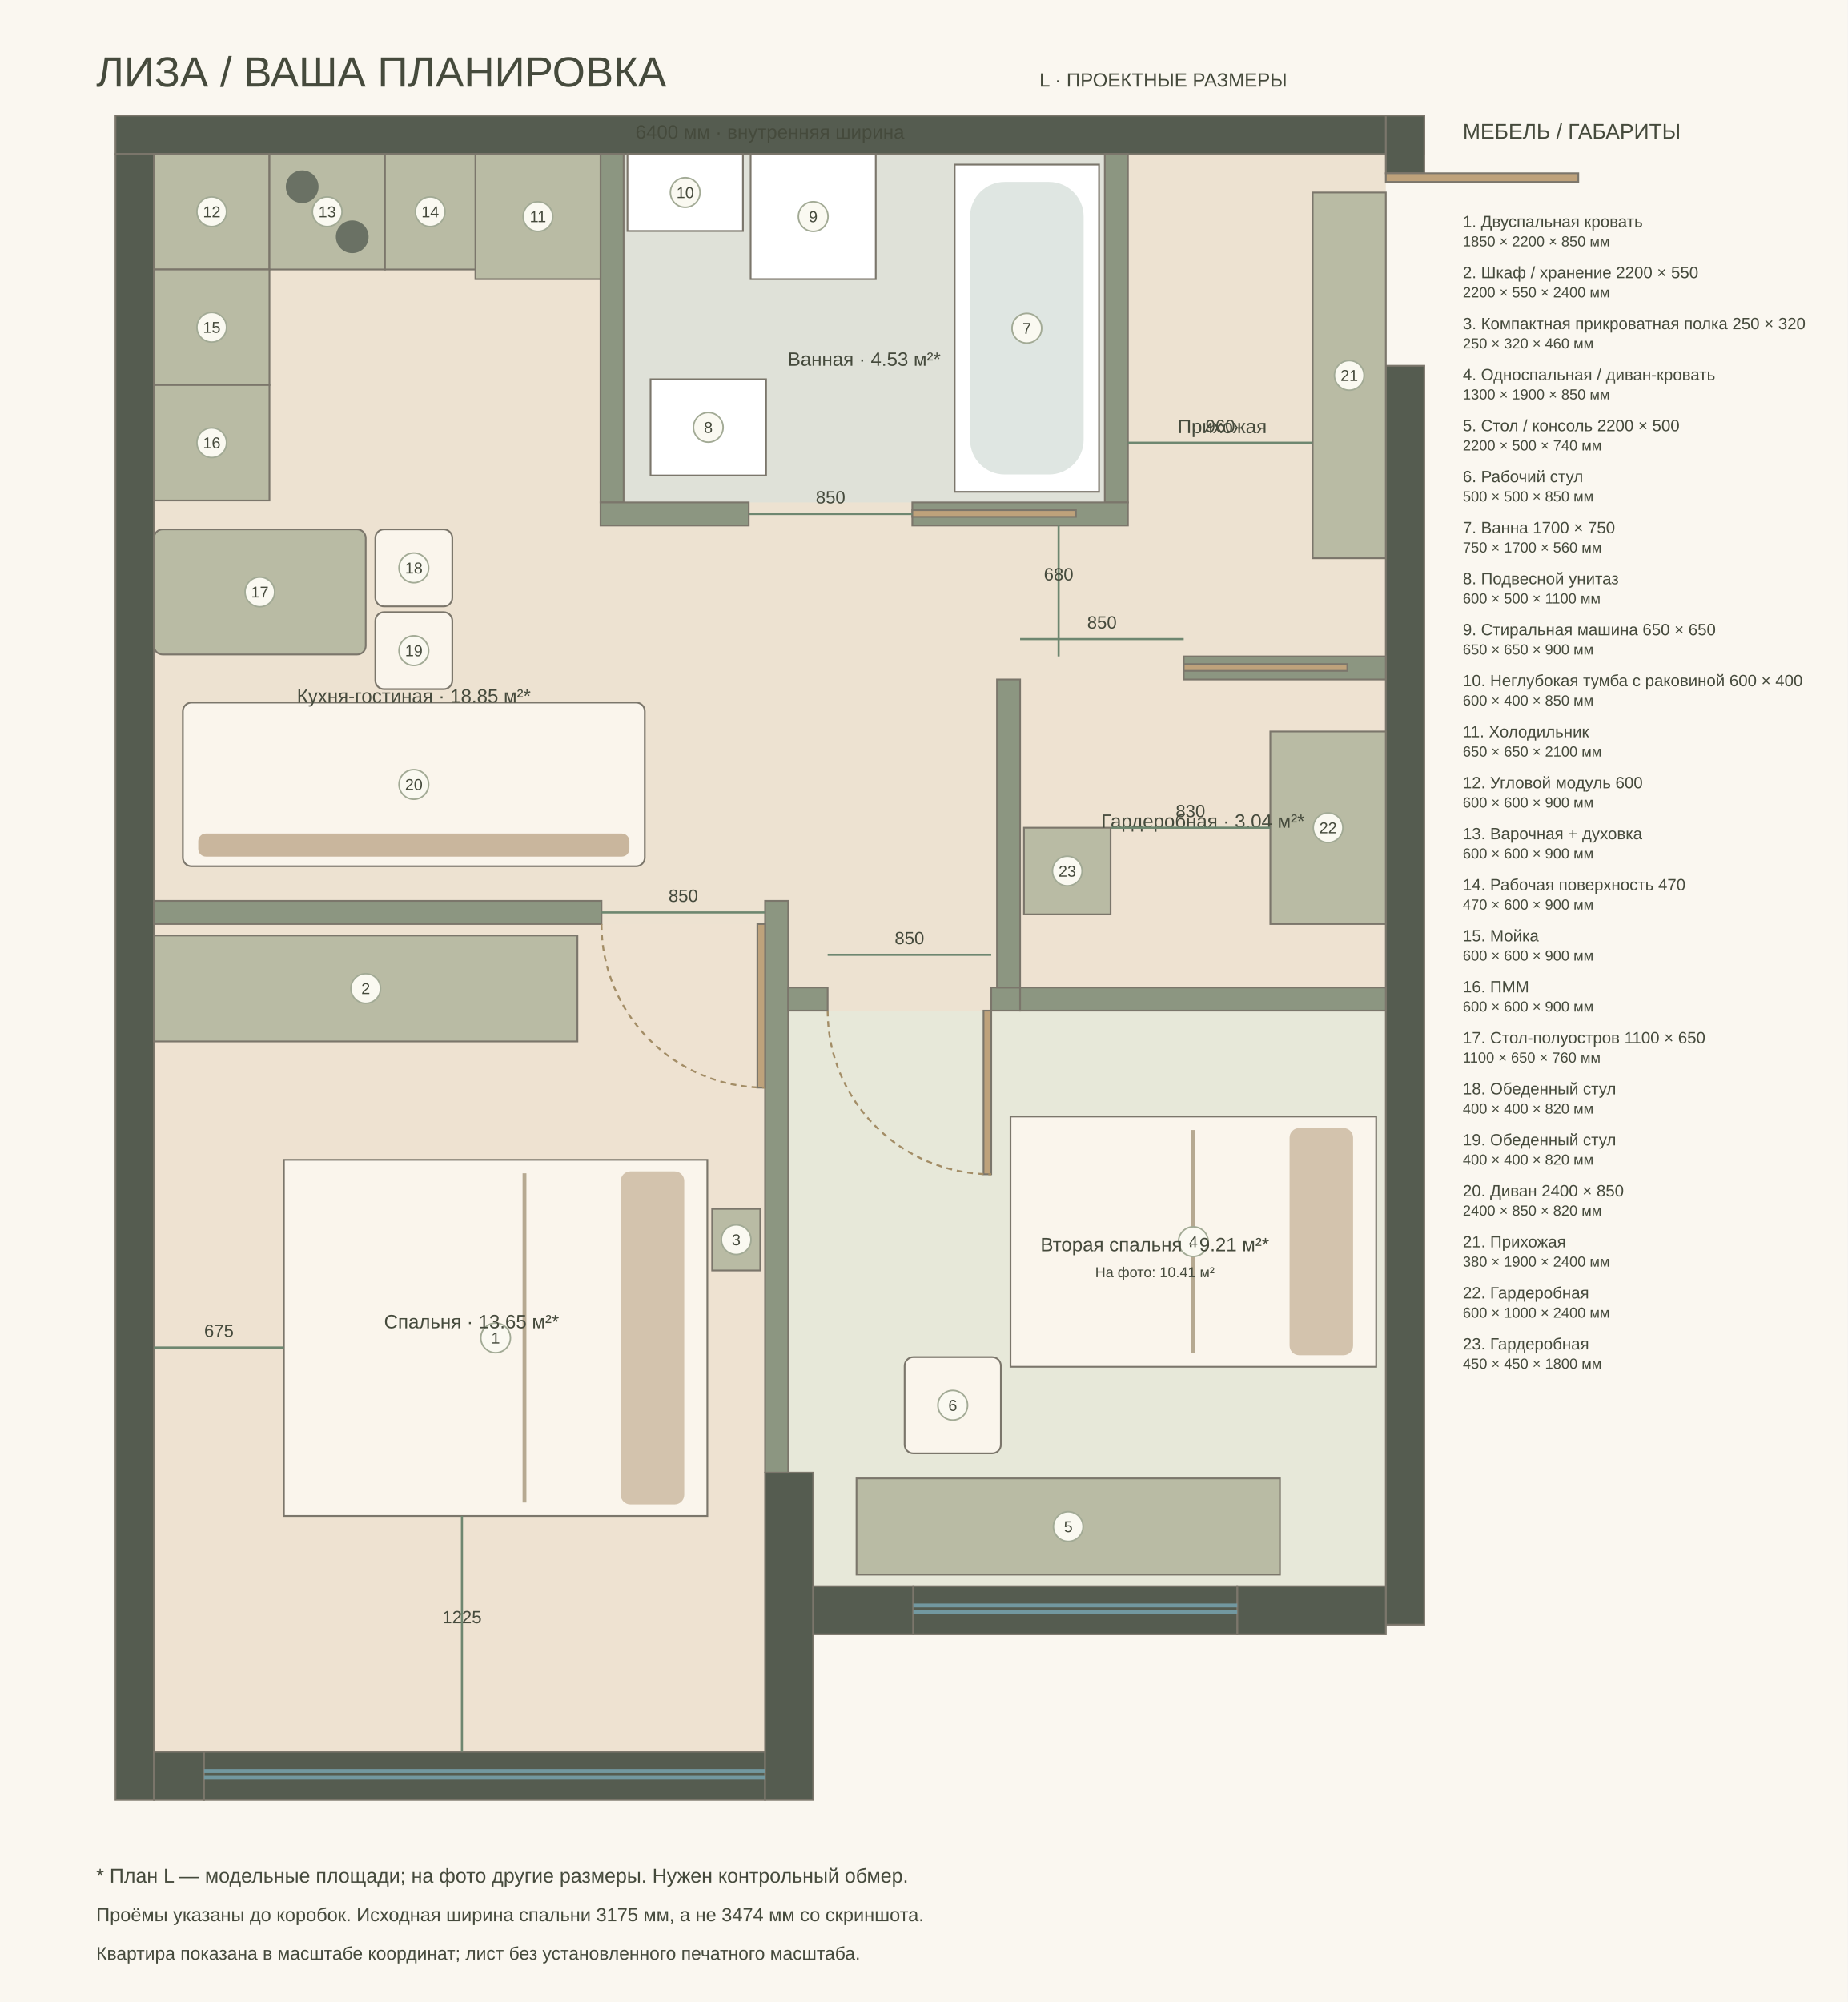
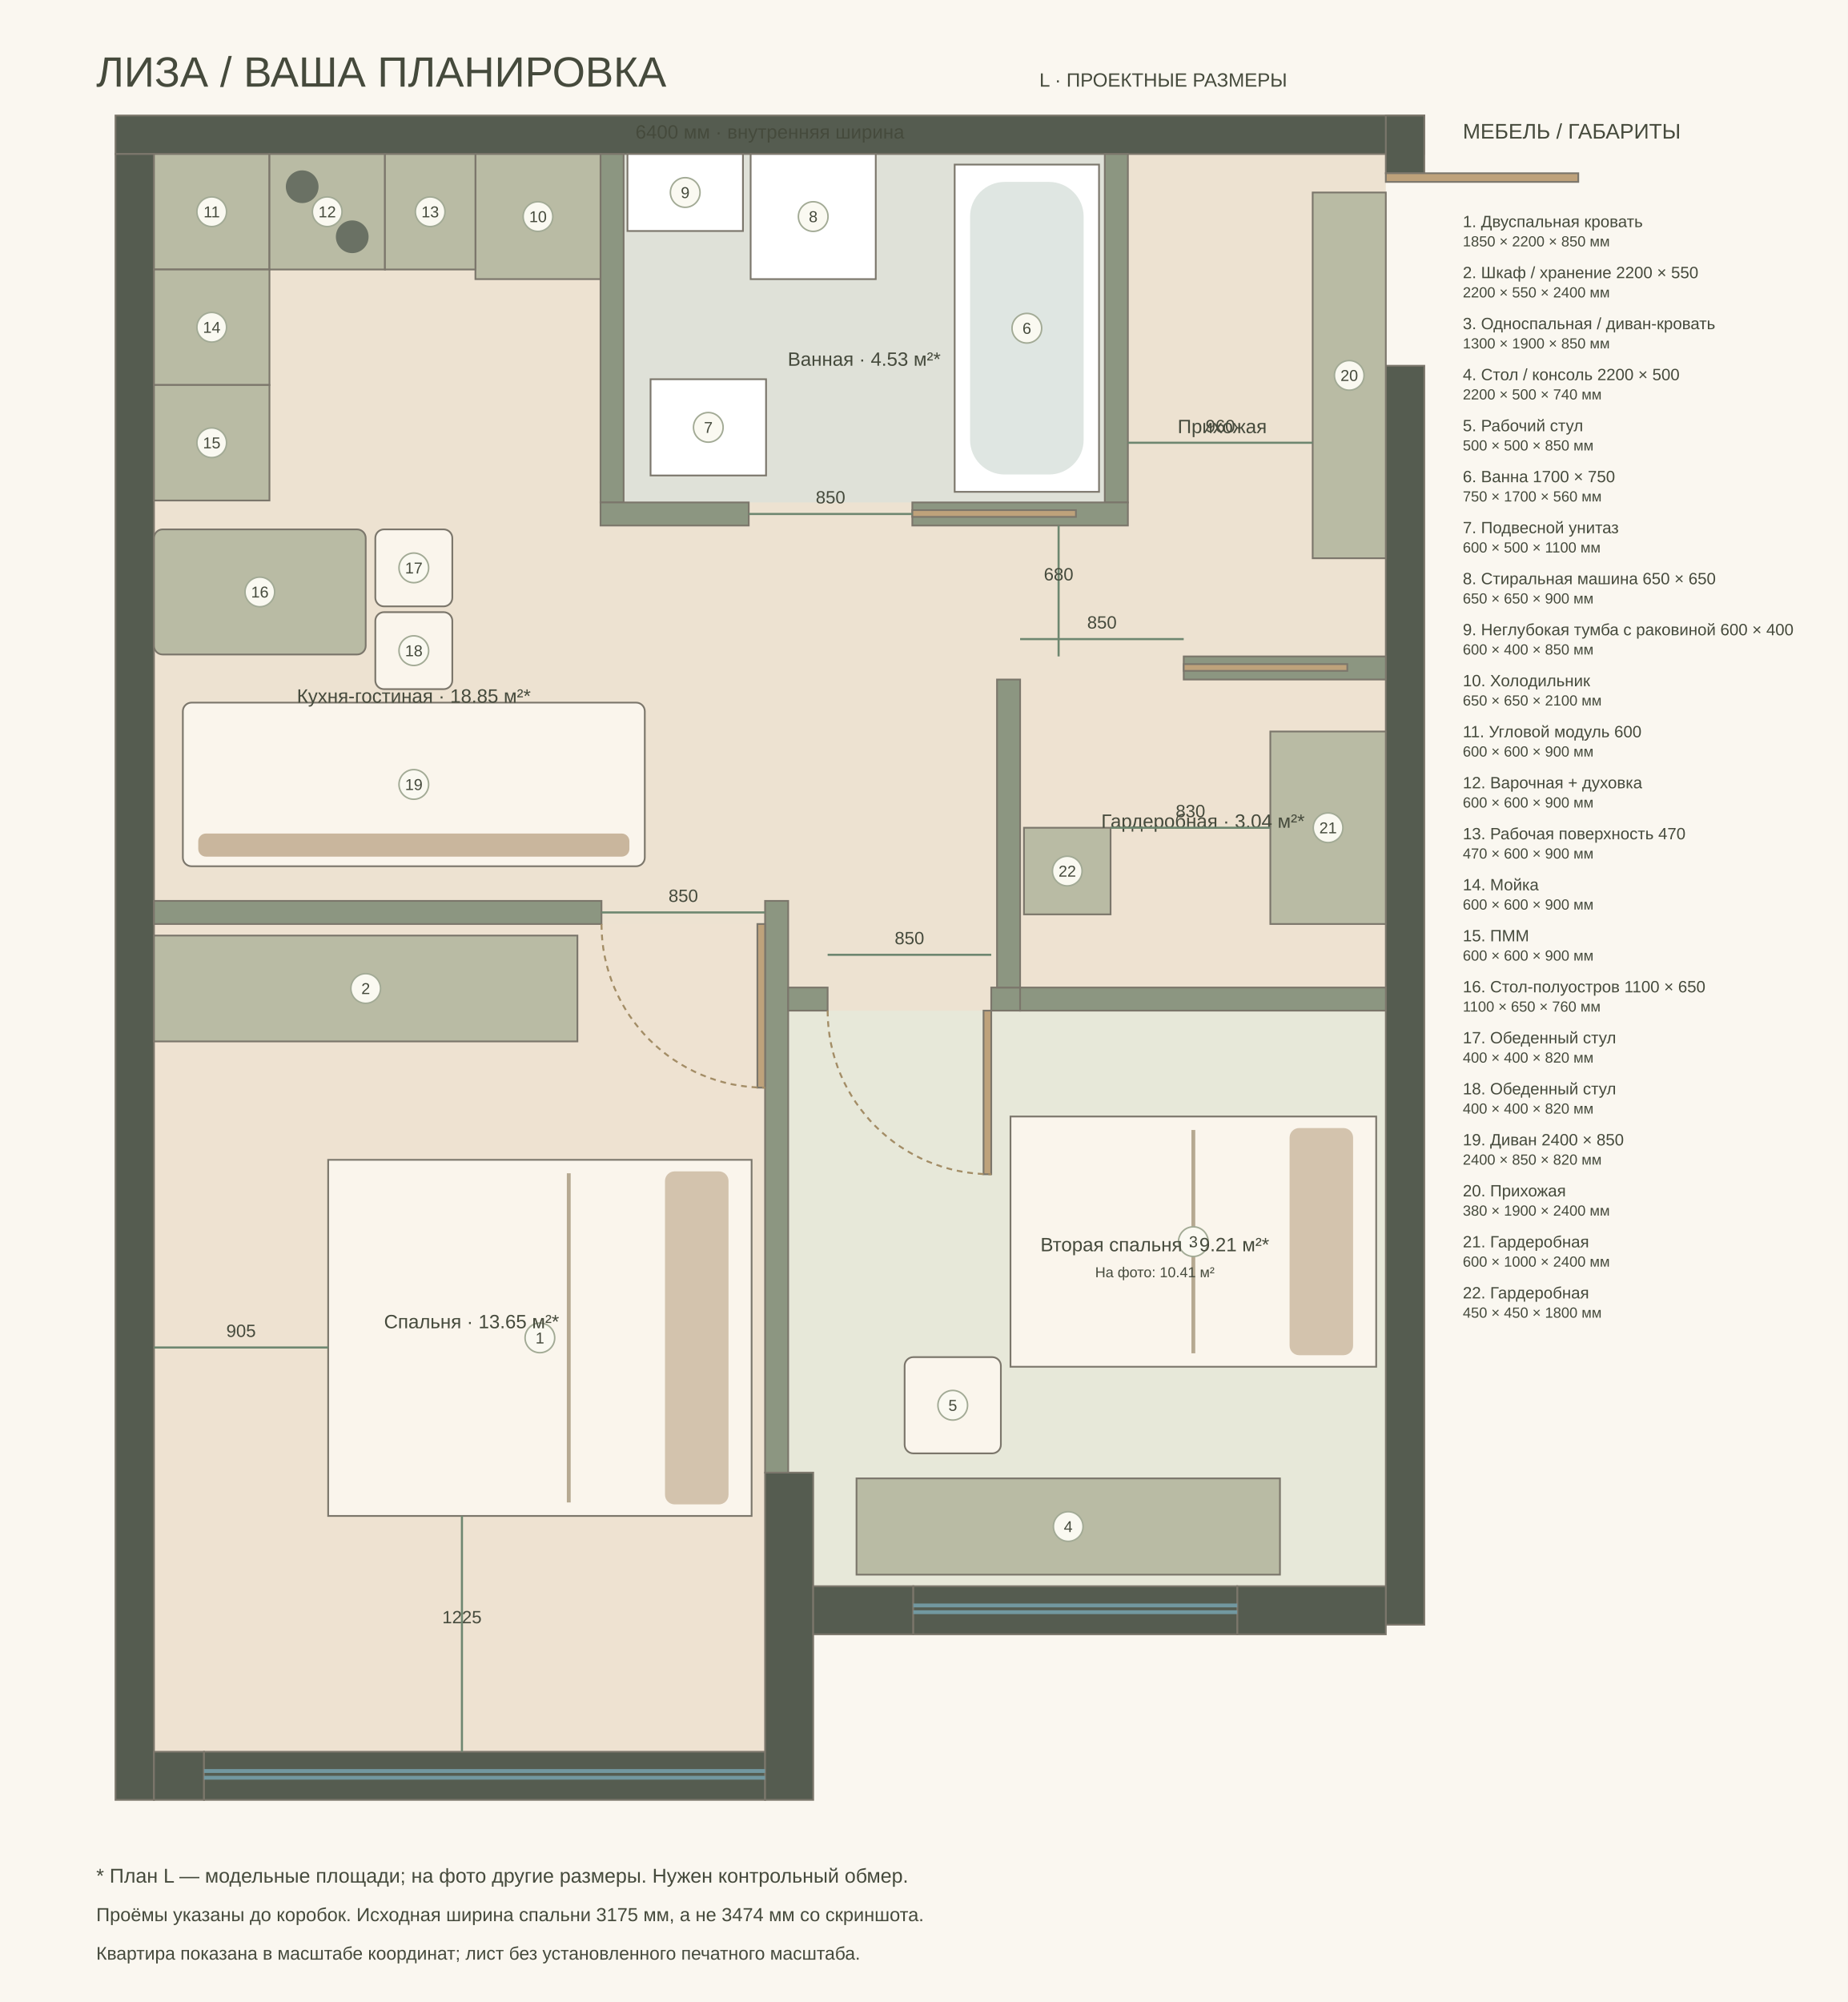
<svg xmlns="http://www.w3.org/2000/svg" width="1440" height="1560" viewBox="-800 -800 9600 10400">
  <style>text{font-family:Arial,sans-serif;fill:#454a3c}</style>
  <rect x="-800" y="-800" width="9600" height="10400" fill="#faf7f0" />
  <text x="-300" y="-350" font-size="220">ЛИЗА / ВАША ПЛАНИРОВКА</text>
  <text x="4600" y="-350" font-size="100">L · ПРОЕКТНЫЕ РАЗМЕРЫ</text>
  <path d="M0 0L6400 0L6400 7440L3425 7440L3425 6850L3175 6850L3175 8300L0 8300Z" fill="#ede2d1" />
  <polygon points="0,4000 3175,4000 3175,8300 0,8300" fill="#eee2d1" />
  <polygon points="3295,4450 6400,4450 6400,7440 3425,7440 3425,6850 3295,6850" fill="#e7e8d9" />
  <polygon points="2440,0 4940,0 4940,1810 2440,1810" fill="#dfe1d8" />
  <polygon points="4500,2730 6400,2730 6400,4330 4500,4330" fill="#eee2d1" />
  <rect x="-200" y="-200" width="6800" height="200" fill="#555c50" stroke="#7b766b" stroke-width="9" />
  <rect x="-200" y="0" width="200" height="8550" fill="#555c50" stroke="#7b766b" stroke-width="9" />
  <rect x="6400" y="-200" width="200" height="300" fill="#555c50" stroke="#7b766b" stroke-width="9" />
  <rect x="6400" y="1100" width="200" height="6540" fill="#555c50" stroke="#7b766b" stroke-width="9" />
  <rect x="0" y="8300" width="260" height="250" fill="#555c50" stroke="#7b766b" stroke-width="9" />
  <rect x="260" y="8300" width="2915" height="250" fill="#555c50" stroke="#7b766b" stroke-width="9" />
  <rect x="3175" y="6850" width="250" height="1700" fill="#555c50" stroke="#7b766b" stroke-width="9" />
  <rect x="3425" y="7440" width="520" height="250" fill="#555c50" stroke="#7b766b" stroke-width="9" />
  <rect x="5628" y="7440" width="772" height="250" fill="#555c50" stroke="#7b766b" stroke-width="9" />
  <rect x="3945" y="7440" width="1683" height="250" fill="#555c50" stroke="#7b766b" stroke-width="9" />
  <rect x="2320" y="0" width="120" height="1810" fill="#8c9681" stroke="#7b766b" stroke-width="9" />
  <rect x="4940" y="0" width="120" height="1810" fill="#8c9681" stroke="#7b766b" stroke-width="9" />
  <rect x="2320" y="1810" width="770" height="120" fill="#8c9681" stroke="#7b766b" stroke-width="9" />
  <rect x="3940" y="1810" width="1120" height="120" fill="#8c9681" stroke="#7b766b" stroke-width="9" />
  <rect x="0" y="3880" width="2325" height="120" fill="#8c9681" stroke="#7b766b" stroke-width="9" />
  <rect x="3175" y="3880" width="120" height="2970" fill="#8c9681" stroke="#7b766b" stroke-width="9" />
  <rect x="4350" y="4330" width="150" height="120" fill="#8c9681" stroke="#7b766b" stroke-width="9" />
  <rect x="3295" y="4330" width="205" height="120" fill="#8c9681" stroke="#7b766b" stroke-width="9" />
  <rect x="4380" y="2730" width="120" height="1600" fill="#8c9681" stroke="#7b766b" stroke-width="9" />
  <rect x="5350" y="2610" width="1050" height="120" fill="#8c9681" stroke="#7b766b" stroke-width="9" />
  <rect x="4500" y="4330" width="1900" height="120" fill="#8c9681" stroke="#7b766b" stroke-width="9" />
  <path d="M260 8400h2915m-2915 35h2915" fill="none" stroke="#7298a0" stroke-width="20" />
  <path d="M3945 7540h1683m-1683 35h1683" fill="none" stroke="#7298a0" stroke-width="20" />
-   <rect x="850" y="5050" width="1850" height="2200" fill="#faf5ec" stroke="#7b766b" stroke-width="9" transform="rotate(90 1775 6150)" />
-   <g transform="rotate(90 1775 6150)">
-     <rect x="910" y="5170" width="1730" height="330" rx="50" fill="#d3c3ad" />
-     <path d="M920 6000h1710" stroke="#b6a991" stroke-width="20" />
-   </g>
-   <circle cx="1775" cy="6150" r="77" fill="#faf9f1" stroke="#a2aa95" stroke-width="8" />
-   <text x="1775" y="6179" font-size="82" text-anchor="middle">1</text>
+   <rect x="1080" y="5050" width="1850" height="2200" fill="#faf5ec" stroke="#7b766b" stroke-width="9" transform="rotate(90 2005 6150)" />
+   <g transform="rotate(90 2005 6150)">
+     <rect x="1140" y="5170" width="1730" height="330" rx="50" fill="#d3c3ad" />
+     <path d="M1150 6000h1710" stroke="#b6a991" stroke-width="20" />
+   </g>
+   <circle cx="2005" cy="6150" r="77" fill="#faf9f1" stroke="#a2aa95" stroke-width="8" />
+   <text x="2005" y="6179" font-size="82" text-anchor="middle">1</text>
  <rect x="0" y="4060" width="2200" height="550" fill="#b9bba4" stroke="#7b766b" stroke-width="9" />
  <circle cx="1100" cy="4335" r="77" fill="#faf9f1" stroke="#a2aa95" stroke-width="8" />
  <text x="1100" y="4364" font-size="82" text-anchor="middle">2</text>
-   <rect x="2900" y="5480" width="250" height="320" fill="#b9bba4" stroke="#7b766b" stroke-width="9" />
-   <circle cx="3025" cy="5640" r="77" fill="#faf9f1" stroke="#a2aa95" stroke-width="8" />
-   <text x="3025" y="5669" font-size="82" text-anchor="middle">3</text>
  <rect x="4750" y="4700" width="1300" height="1900" fill="#faf5ec" stroke="#7b766b" stroke-width="9" transform="rotate(90 5400 5650)" />
  <g transform="rotate(90 5400 5650)">
    <rect x="4810" y="4820" width="1180" height="330" rx="50" fill="#d3c3ad" />
    <path d="M4820 5650h1160" stroke="#b6a991" stroke-width="20" />
  </g>
  <circle cx="5400" cy="5650" r="77" fill="#faf9f1" stroke="#a2aa95" stroke-width="8" />
-   <text x="5400" y="5679" font-size="82" text-anchor="middle">4</text>
+   <text x="5400" y="5679" font-size="82" text-anchor="middle">3</text>
  <rect x="3650" y="6880" width="2200" height="500" fill="#b9bba4" stroke="#7b766b" stroke-width="9" />
  <circle cx="4750" cy="7130" r="77" fill="#faf9f1" stroke="#a2aa95" stroke-width="8" />
-   <text x="4750" y="7159" font-size="82" text-anchor="middle">5</text>
+   <text x="4750" y="7159" font-size="82" text-anchor="middle">4</text>
  <rect x="3900" y="6250" width="500" height="500" fill="#faf5ec" stroke="#7b766b" stroke-width="9" rx="45" />
  <circle cx="4150" cy="6500" r="77" fill="#faf9f1" stroke="#a2aa95" stroke-width="8" />
-   <text x="4150" y="6529" font-size="82" text-anchor="middle">6</text>
+   <text x="4150" y="6529" font-size="82" text-anchor="middle">5</text>
  <rect x="4160" y="55" width="750" height="1700" fill="#fff" stroke="#7b766b" stroke-width="9" />
  <rect x="4240" y="145" width="590" height="1520" rx="180" fill="#dfe6e2" />
  <circle cx="4535" cy="905" r="77" fill="#faf9f1" stroke="#a2aa95" stroke-width="8" />
-   <text x="4535" y="934" font-size="82" text-anchor="middle">7</text>
+   <text x="4535" y="934" font-size="82" text-anchor="middle">6</text>
  <rect x="2580" y="1170" width="600" height="500" fill="#fff" stroke="#7b766b" stroke-width="9" />
  <circle cx="2880" cy="1420" r="77" fill="#faf9f1" stroke="#a2aa95" stroke-width="8" />
-   <text x="2880" y="1449" font-size="82" text-anchor="middle">8</text>
+   <text x="2880" y="1449" font-size="82" text-anchor="middle">7</text>
  <rect x="3100" y="0" width="650" height="650" fill="#fff" stroke="#7b766b" stroke-width="9" />
  <circle cx="3425" cy="325" r="77" fill="#faf9f1" stroke="#a2aa95" stroke-width="8" />
-   <text x="3425" y="354" font-size="82" text-anchor="middle">9</text>
+   <text x="3425" y="354" font-size="82" text-anchor="middle">8</text>
  <rect x="2460" y="0" width="600" height="400" fill="#fff" stroke="#7b766b" stroke-width="9" />
  <circle cx="2760" cy="200" r="77" fill="#faf9f1" stroke="#a2aa95" stroke-width="8" />
-   <text x="2760" y="229" font-size="82" text-anchor="middle">10</text>
+   <text x="2760" y="229" font-size="82" text-anchor="middle">9</text>
  <rect x="1670" y="0" width="650" height="650" fill="#b9bba4" stroke="#7b766b" stroke-width="9" />
  <circle cx="1995" cy="325" r="77" fill="#faf9f1" stroke="#a2aa95" stroke-width="8" />
-   <text x="1995" y="354" font-size="82" text-anchor="middle">11</text>
+   <text x="1995" y="354" font-size="82" text-anchor="middle">10</text>
  <rect x="0" y="0" width="600" height="600" fill="#b9bba4" stroke="#7b766b" stroke-width="9" />
  <circle cx="300" cy="300" r="77" fill="#faf9f1" stroke="#a2aa95" stroke-width="8" />
-   <text x="300" y="329" font-size="82" text-anchor="middle">12</text>
+   <text x="300" y="329" font-size="82" text-anchor="middle">11</text>
  <rect x="600" y="0" width="600" height="600" fill="#b9bba4" stroke="#7b766b" stroke-width="9" />
  <circle cx="770" cy="170" r="85" fill="#6a7164" />
  <circle cx="1030" cy="430" r="85" fill="#6a7164" />
  <circle cx="900" cy="300" r="77" fill="#faf9f1" stroke="#a2aa95" stroke-width="8" />
-   <text x="900" y="329" font-size="82" text-anchor="middle">13</text>
+   <text x="900" y="329" font-size="82" text-anchor="middle">12</text>
  <rect x="1200" y="0" width="470" height="600" fill="#b9bba4" stroke="#7b766b" stroke-width="9" />
  <circle cx="1435" cy="300" r="77" fill="#faf9f1" stroke="#a2aa95" stroke-width="8" />
-   <text x="1435" y="329" font-size="82" text-anchor="middle">14</text>
+   <text x="1435" y="329" font-size="82" text-anchor="middle">13</text>
  <rect x="0" y="600" width="600" height="600" fill="#b9bba4" stroke="#7b766b" stroke-width="9" />
  <circle cx="300" cy="900" r="77" fill="#faf9f1" stroke="#a2aa95" stroke-width="8" />
-   <text x="300" y="929" font-size="82" text-anchor="middle">15</text>
+   <text x="300" y="929" font-size="82" text-anchor="middle">14</text>
  <rect x="0" y="1200" width="600" height="600" fill="#b9bba4" stroke="#7b766b" stroke-width="9" />
  <circle cx="300" cy="1500" r="77" fill="#faf9f1" stroke="#a2aa95" stroke-width="8" />
-   <text x="300" y="1529" font-size="82" text-anchor="middle">16</text>
+   <text x="300" y="1529" font-size="82" text-anchor="middle">15</text>
  <rect x="0" y="1950" width="1100" height="650" fill="#b9bba4" stroke="#7b766b" stroke-width="9" rx="45" />
  <circle cx="550" cy="2275" r="77" fill="#faf9f1" stroke="#a2aa95" stroke-width="8" />
-   <text x="550" y="2304" font-size="82" text-anchor="middle">17</text>
+   <text x="550" y="2304" font-size="82" text-anchor="middle">16</text>
  <rect x="1150" y="1950" width="400" height="400" fill="#faf5ec" stroke="#7b766b" stroke-width="9" rx="45" />
  <circle cx="1350" cy="2150" r="77" fill="#faf9f1" stroke="#a2aa95" stroke-width="8" />
-   <text x="1350" y="2179" font-size="82" text-anchor="middle">18</text>
+   <text x="1350" y="2179" font-size="82" text-anchor="middle">17</text>
  <rect x="1150" y="2380" width="400" height="400" fill="#faf5ec" stroke="#7b766b" stroke-width="9" rx="45" />
  <circle cx="1350" cy="2580" r="77" fill="#faf9f1" stroke="#a2aa95" stroke-width="8" />
-   <text x="1350" y="2609" font-size="82" text-anchor="middle">19</text>
+   <text x="1350" y="2609" font-size="82" text-anchor="middle">18</text>
  <rect x="150" y="2850" width="2400" height="850" fill="#faf5ec" stroke="#7b766b" stroke-width="9" rx="45" />
  <g>
    <rect x="230" y="3530" width="2240" height="120" rx="40" fill="#c9b69d" />
  </g>
  <circle cx="1350" cy="3275" r="77" fill="#faf9f1" stroke="#a2aa95" stroke-width="8" />
-   <text x="1350" y="3304" font-size="82" text-anchor="middle">20</text>
+   <text x="1350" y="3304" font-size="82" text-anchor="middle">19</text>
  <rect x="6020" y="200" width="380" height="1900" fill="#b9bba4" stroke="#7b766b" stroke-width="9" />
  <circle cx="6210" cy="1150" r="77" fill="#faf9f1" stroke="#a2aa95" stroke-width="8" />
-   <text x="6210" y="1179" font-size="82" text-anchor="middle">21</text>
+   <text x="6210" y="1179" font-size="82" text-anchor="middle">20</text>
  <rect x="5800" y="3000" width="600" height="1000" fill="#b9bba4" stroke="#7b766b" stroke-width="9" />
  <circle cx="6100" cy="3500" r="77" fill="#faf9f1" stroke="#a2aa95" stroke-width="8" />
-   <text x="6100" y="3529" font-size="82" text-anchor="middle">22</text>
+   <text x="6100" y="3529" font-size="82" text-anchor="middle">21</text>
  <rect x="4520" y="3500" width="450" height="450" fill="#b9bba4" stroke="#7b766b" stroke-width="9" />
  <circle cx="4745" cy="3725" r="77" fill="#faf9f1" stroke="#a2aa95" stroke-width="8" />
-   <text x="4745" y="3754" font-size="82" text-anchor="middle">23</text>
+   <text x="4745" y="3754" font-size="82" text-anchor="middle">22</text>
  <rect x="6400" y="100" width="1000" height="45" fill="#bea27b" stroke="#7b766b" stroke-width="9" />
  <rect x="3135" y="4000" width="40" height="850" fill="#bea27b" stroke="#7b766b" stroke-width="9" />
  <path d="M2325 4000A850 850 0 0 0 3175 4850" stroke="#a38d66" stroke-dasharray="30 25" stroke-width="10" fill="none" />
  <rect x="4310" y="4450" width="40" height="850" fill="#bea27b" stroke="#7b766b" stroke-width="9" />
  <path d="M3500 4450A850 850 0 0 0 4350 5300" stroke="#a38d66" stroke-dasharray="30 25" stroke-width="10" fill="none" />
  <rect x="3940" y="1850" width="850" height="35" fill="#bea27b" stroke="#7b766b" stroke-width="9" />
  <rect x="5350" y="2650" width="850" height="35" fill="#bea27b" stroke="#7b766b" stroke-width="9" />
  <g>
    <text x="1650" y="6100" font-size="100" text-anchor="middle" fill="#343d31">Спальня · 13.65 м²*</text>
  </g>
  <g>
    <text x="5200" y="5700" font-size="100" text-anchor="middle" fill="#343d31">Вторая спальня · 9.21 м²*</text>
    <text x="5200" y="5835" font-size="75" text-anchor="middle">На фото: 10.41 м²</text>
  </g>
  <g>
    <text x="3690" y="1100" font-size="100" text-anchor="middle" fill="#343d31">Ванная · 4.53 м²*</text>
  </g>
  <g>
    <text x="1350" y="2850" font-size="100" text-anchor="middle" fill="#343d31">Кухня-гостиная · 18.85 м²*</text>
  </g>
  <g>
    <text x="5550" y="1450" font-size="100" text-anchor="middle" fill="#343d31">Прихожая</text>
  </g>
  <g>
    <text x="5450" y="3500" font-size="100" text-anchor="middle" fill="#343d31">Гардеробная · 3.04 м²*</text>
  </g>
  <path d="M5060 1500L6020 1500" stroke="#6e8770" stroke-width="11" />
  <text x="5540" y="1445" font-size="92" text-anchor="middle" fill="#395a3c">960</text>
  <path d="M3090 1870L3940 1870" stroke="#6e8770" stroke-width="11" />
  <text x="3515" y="1815" font-size="92" text-anchor="middle" fill="#395a3c">850</text>
  <path d="M2325 3940L3175 3940" stroke="#6e8770" stroke-width="11" />
  <text x="2750" y="3885" font-size="92" text-anchor="middle" fill="#395a3c">850</text>
  <path d="M3500 4160L4350 4160" stroke="#6e8770" stroke-width="11" />
  <text x="3925" y="4105" font-size="92" text-anchor="middle" fill="#395a3c">850</text>
  <path d="M4500 2520L5350 2520" stroke="#6e8770" stroke-width="11" />
  <text x="4925" y="2465" font-size="92" text-anchor="middle" fill="#395a3c">850</text>
  <path d="M4700 1930L4700 2610" stroke="#6e8770" stroke-width="11" />
  <text x="4700" y="2215" font-size="92" text-anchor="middle" fill="#395a3c">680</text>
-   <path d="M0 6200L675 6200" stroke="#6e8770" stroke-width="11" />
-   <text x="337.5" y="6145" font-size="92" text-anchor="middle" fill="#395a3c">675</text>
+   <path d="M0 6200L905 6200" stroke="#6e8770" stroke-width="11" />
+   <text x="452.5" y="6145" font-size="92" text-anchor="middle" fill="#395a3c">905</text>
  <path d="M1600 7075L1600 8300" stroke="#6e8770" stroke-width="11" />
  <text x="1600" y="7632.5" font-size="92" text-anchor="middle" fill="#395a3c">1225</text>
  <path d="M4970 3500L5800 3500" stroke="#6e8770" stroke-width="11" />
  <text x="5385" y="3445" font-size="92" text-anchor="middle" fill="#395a3c">830</text>
  <text x="3200" y="-80" font-size="100" text-anchor="middle">6400 мм · внутренняя ширина</text>
  <text x="6800" y="-80" font-size="110">МЕБЕЛЬ / ГАБАРИТЫ</text>
  <text x="6800" y="380" font-size="85">1. Двуспальная кровать</text>
  <text x="6800" y="480" font-size="76">1850 × 2200 × 850 мм</text>
  <text x="6800" y="645" font-size="85">2. Шкаф / хранение 2200 × 550</text>
  <text x="6800" y="745" font-size="76">2200 × 550 × 2400 мм</text>
-   <text x="6800" y="910" font-size="85">3. Компактная прикроватная полка 250 × 320</text>
-   <text x="6800" y="1010" font-size="76">250 × 320 × 460 мм</text>
-   <text x="6800" y="1175" font-size="85">4. Односпальная / диван-кровать</text>
-   <text x="6800" y="1275" font-size="76">1300 × 1900 × 850 мм</text>
-   <text x="6800" y="1440" font-size="85">5. Стол / консоль 2200 × 500</text>
-   <text x="6800" y="1540" font-size="76">2200 × 500 × 740 мм</text>
-   <text x="6800" y="1705" font-size="85">6. Рабочий стул</text>
-   <text x="6800" y="1805" font-size="76">500 × 500 × 850 мм</text>
-   <text x="6800" y="1970" font-size="85">7. Ванна 1700 × 750</text>
-   <text x="6800" y="2070" font-size="76">750 × 1700 × 560 мм</text>
-   <text x="6800" y="2235" font-size="85">8. Подвесной унитаз</text>
-   <text x="6800" y="2335" font-size="76">600 × 500 × 1100 мм</text>
-   <text x="6800" y="2500" font-size="85">9. Стиральная машина 650 × 650</text>
-   <text x="6800" y="2600" font-size="76">650 × 650 × 900 мм</text>
-   <text x="6800" y="2765" font-size="85">10. Неглубокая тумба с раковиной 600 × 400</text>
-   <text x="6800" y="2865" font-size="76">600 × 400 × 850 мм</text>
-   <text x="6800" y="3030" font-size="85">11. Холодильник</text>
-   <text x="6800" y="3130" font-size="76">650 × 650 × 2100 мм</text>
-   <text x="6800" y="3295" font-size="85">12. Угловой модуль 600</text>
+   <text x="6800" y="910" font-size="85">3. Односпальная / диван-кровать</text>
+   <text x="6800" y="1010" font-size="76">1300 × 1900 × 850 мм</text>
+   <text x="6800" y="1175" font-size="85">4. Стол / консоль 2200 × 500</text>
+   <text x="6800" y="1275" font-size="76">2200 × 500 × 740 мм</text>
+   <text x="6800" y="1440" font-size="85">5. Рабочий стул</text>
+   <text x="6800" y="1540" font-size="76">500 × 500 × 850 мм</text>
+   <text x="6800" y="1705" font-size="85">6. Ванна 1700 × 750</text>
+   <text x="6800" y="1805" font-size="76">750 × 1700 × 560 мм</text>
+   <text x="6800" y="1970" font-size="85">7. Подвесной унитаз</text>
+   <text x="6800" y="2070" font-size="76">600 × 500 × 1100 мм</text>
+   <text x="6800" y="2235" font-size="85">8. Стиральная машина 650 × 650</text>
+   <text x="6800" y="2335" font-size="76">650 × 650 × 900 мм</text>
+   <text x="6800" y="2500" font-size="85">9. Неглубокая тумба с раковиной 600 × 400</text>
+   <text x="6800" y="2600" font-size="76">600 × 400 × 850 мм</text>
+   <text x="6800" y="2765" font-size="85">10. Холодильник</text>
+   <text x="6800" y="2865" font-size="76">650 × 650 × 2100 мм</text>
+   <text x="6800" y="3030" font-size="85">11. Угловой модуль 600</text>
+   <text x="6800" y="3130" font-size="76">600 × 600 × 900 мм</text>
+   <text x="6800" y="3295" font-size="85">12. Варочная + духовка</text>
  <text x="6800" y="3395" font-size="76">600 × 600 × 900 мм</text>
-   <text x="6800" y="3560" font-size="85">13. Варочная + духовка</text>
-   <text x="6800" y="3660" font-size="76">600 × 600 × 900 мм</text>
-   <text x="6800" y="3825" font-size="85">14. Рабочая поверхность 470</text>
-   <text x="6800" y="3925" font-size="76">470 × 600 × 900 мм</text>
-   <text x="6800" y="4090" font-size="85">15. Мойка</text>
+   <text x="6800" y="3560" font-size="85">13. Рабочая поверхность 470</text>
+   <text x="6800" y="3660" font-size="76">470 × 600 × 900 мм</text>
+   <text x="6800" y="3825" font-size="85">14. Мойка</text>
+   <text x="6800" y="3925" font-size="76">600 × 600 × 900 мм</text>
+   <text x="6800" y="4090" font-size="85">15. ПММ</text>
  <text x="6800" y="4190" font-size="76">600 × 600 × 900 мм</text>
-   <text x="6800" y="4355" font-size="85">16. ПММ</text>
-   <text x="6800" y="4455" font-size="76">600 × 600 × 900 мм</text>
-   <text x="6800" y="4620" font-size="85">17. Стол-полуостров 1100 × 650</text>
-   <text x="6800" y="4720" font-size="76">1100 × 650 × 760 мм</text>
+   <text x="6800" y="4355" font-size="85">16. Стол-полуостров 1100 × 650</text>
+   <text x="6800" y="4455" font-size="76">1100 × 650 × 760 мм</text>
+   <text x="6800" y="4620" font-size="85">17. Обеденный стул</text>
+   <text x="6800" y="4720" font-size="76">400 × 400 × 820 мм</text>
  <text x="6800" y="4885" font-size="85">18. Обеденный стул</text>
  <text x="6800" y="4985" font-size="76">400 × 400 × 820 мм</text>
-   <text x="6800" y="5150" font-size="85">19. Обеденный стул</text>
-   <text x="6800" y="5250" font-size="76">400 × 400 × 820 мм</text>
-   <text x="6800" y="5415" font-size="85">20. Диван 2400 × 850</text>
-   <text x="6800" y="5515" font-size="76">2400 × 850 × 820 мм</text>
-   <text x="6800" y="5680" font-size="85">21. Прихожая</text>
-   <text x="6800" y="5780" font-size="76">380 × 1900 × 2400 мм</text>
+   <text x="6800" y="5150" font-size="85">19. Диван 2400 × 850</text>
+   <text x="6800" y="5250" font-size="76">2400 × 850 × 820 мм</text>
+   <text x="6800" y="5415" font-size="85">20. Прихожая</text>
+   <text x="6800" y="5515" font-size="76">380 × 1900 × 2400 мм</text>
+   <text x="6800" y="5680" font-size="85">21. Гардеробная</text>
+   <text x="6800" y="5780" font-size="76">600 × 1000 × 2400 мм</text>
  <text x="6800" y="5945" font-size="85">22. Гардеробная</text>
-   <text x="6800" y="6045" font-size="76">600 × 1000 × 2400 мм</text>
-   <text x="6800" y="6210" font-size="85">23. Гардеробная</text>
-   <text x="6800" y="6310" font-size="76">450 × 450 × 1800 мм</text>
+   <text x="6800" y="6045" font-size="76">450 × 450 × 1800 мм</text>
  <text x="-300" y="8980" font-size="104">* План L — модельные площади; на фото другие размеры. Нужен контрольный обмер.</text>
  <text x="-300" y="9180" font-size="98">Проёмы указаны до коробок. Исходная ширина спальни 3175 мм, а не 3474 мм со скриншота.</text>
  <text x="-300" y="9380" font-size="95">Квартира показана в масштабе координат; лист без установленного печатного масштаба.</text>
</svg>
